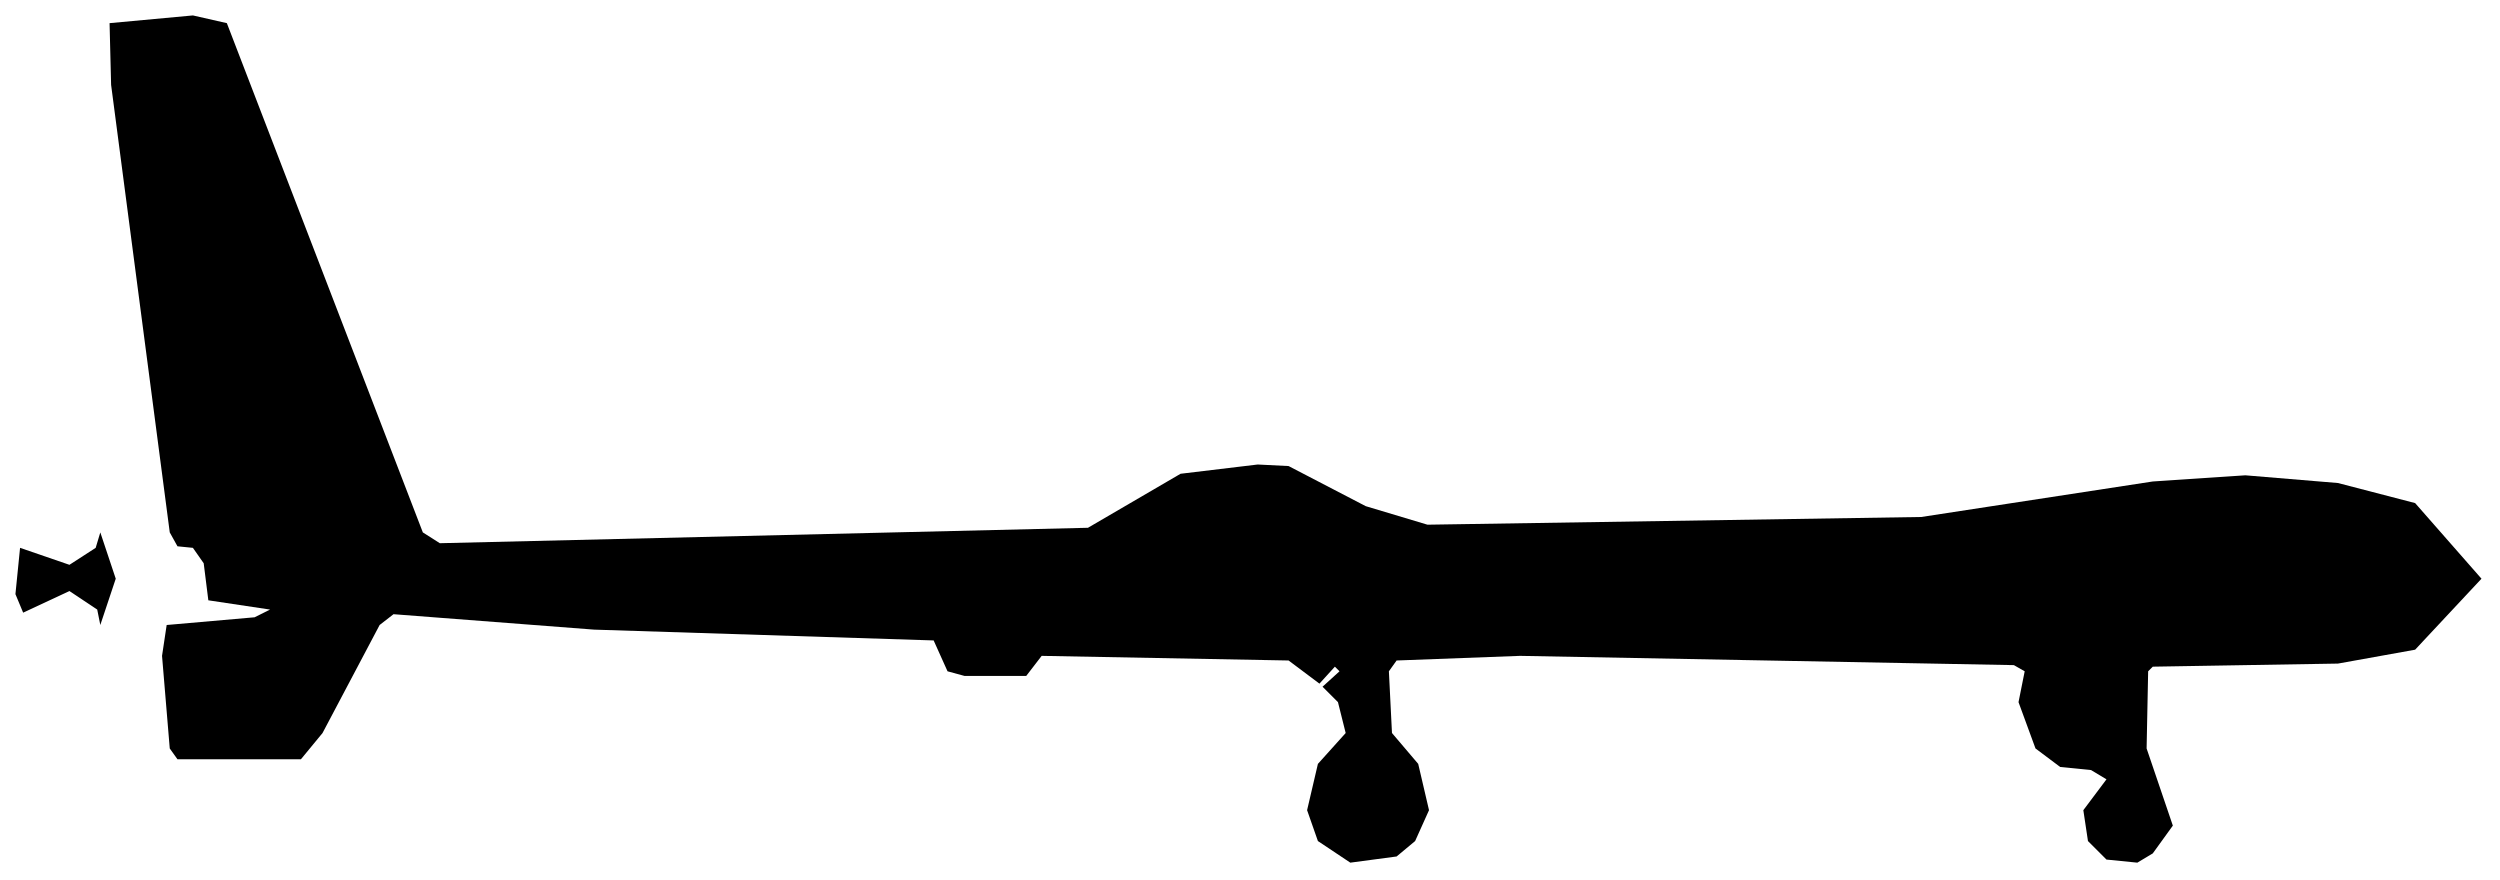
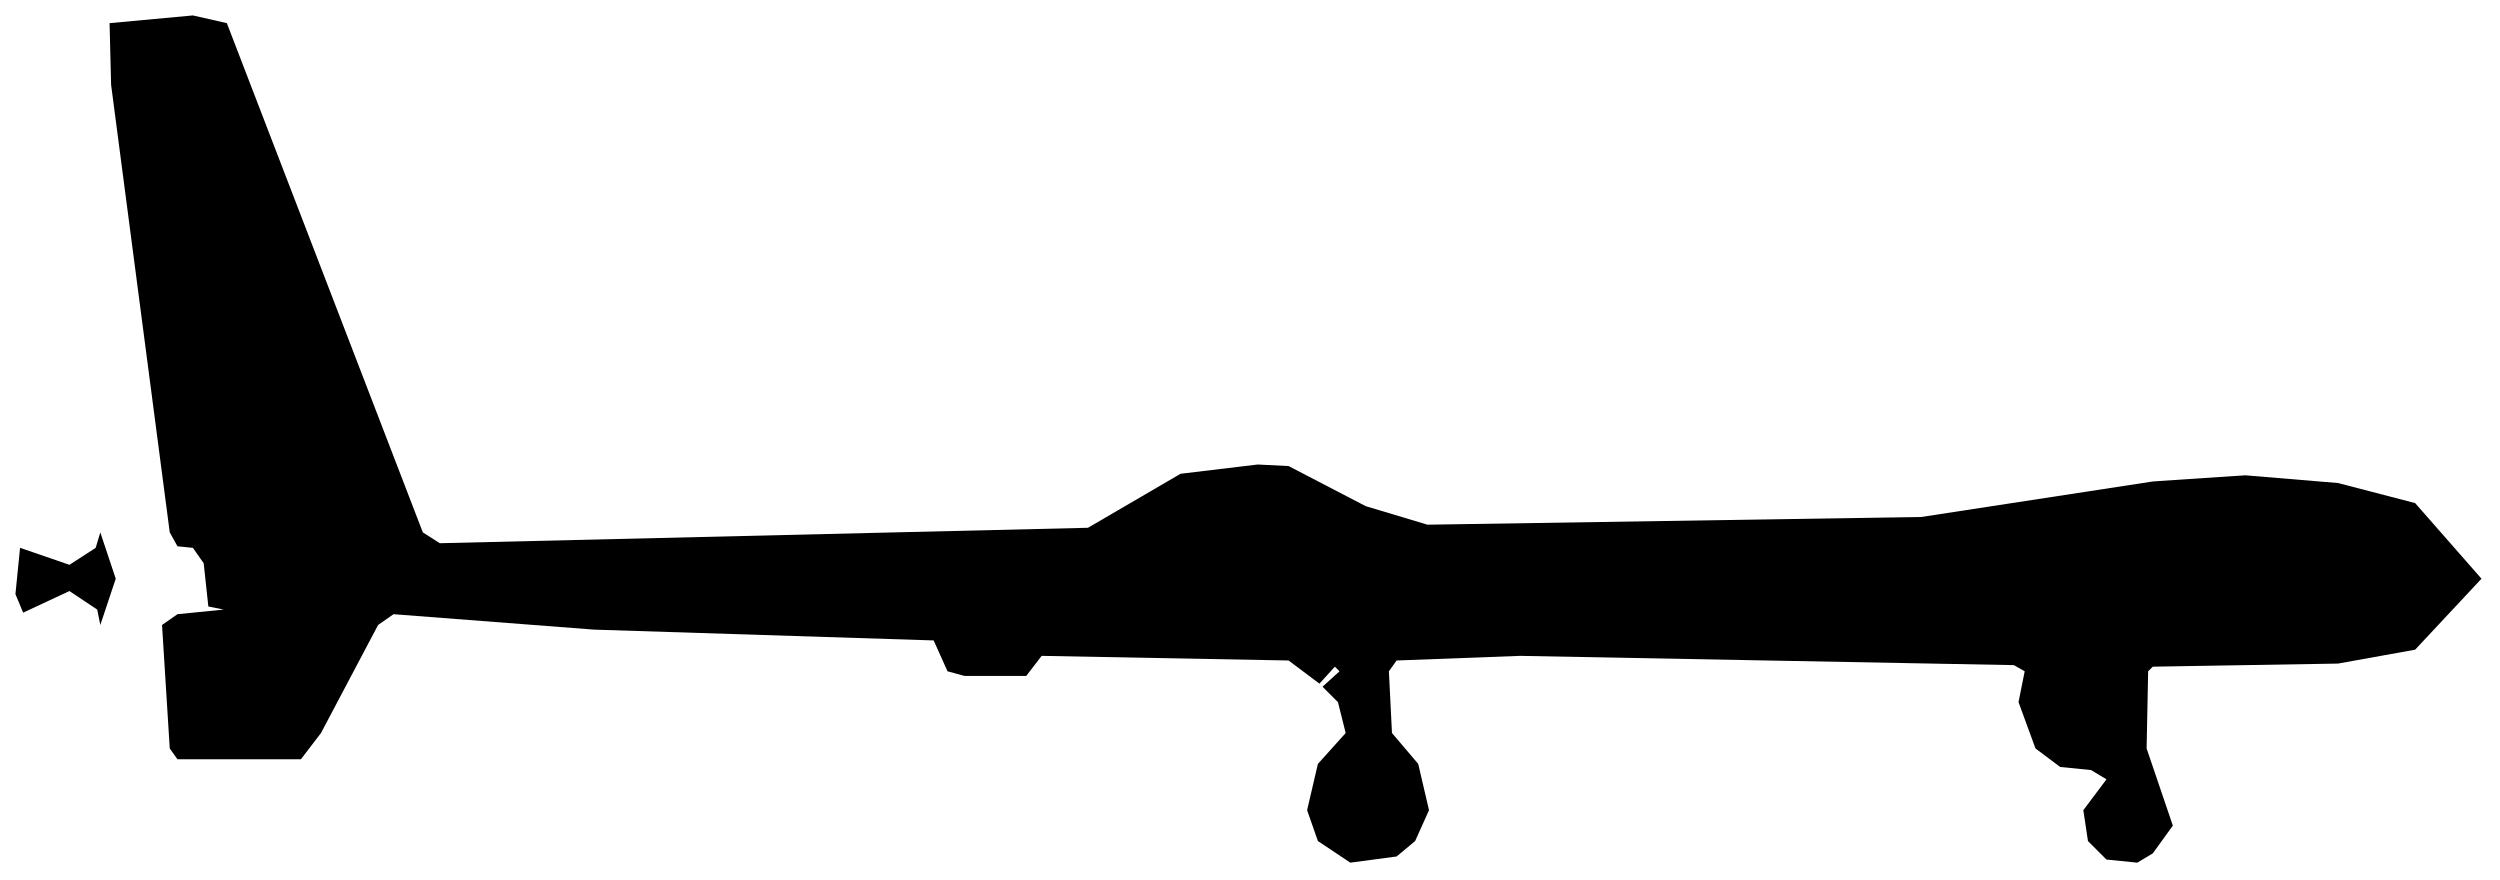
<svg xmlns="http://www.w3.org/2000/svg" viewBox="0 0 162 57" width="162" height="57" fill="currentColor" fill-rule="evenodd">
-   <path d="M87.5 55.9L90.5 55.5L91.7 54.5L92.6 52.5L91.9 49.5L90.2 47.5L90 43.5L90.5 42.8L98.5 42.5L130.5 43.1L131.2 43.5L130.8 45.5L131.9 48.5L133.5 49.7L135.5 49.9L136.5 50.5L135 52.5L135.3 54.5L136.5 55.7L138.5 55.9L139.5 55.3L140.8 53.5L139.1 48.5L139.2 43.5L139.5 43.2L151.5 43L156.5 42.1L160.8 37.5L156.5 32.6L151.5 31.3L145.5 30.8L139.5 31.2L124.5 33.5L92.5 34L88.5 32.8L83.5 30.2L81.5 30.1L76.5 30.7L70.5 34.2L28.5 35.2L27.4 34.5L14.7 1.5L12.5 1L7.1 1.5L7.2 5.5L11 34.5L11.5 35.4L12.5 35.5L13.2 36.5L13.5 38.9L17.5 39.5L16.5 40L10.8 40.5L10.5 42.5L11 48.5L11.5 49.2L19.5 49.2L20.9 47.5L24.6 40.5L25.5 39.8L38.5 40.8L60.5 41.5L61.4 43.5L62.5 43.8L66.5 43.8L67.5 42.5L83.5 42.8L85.5 44.3L86.5 43.2L86.8 43.5L85.7 44.5L86.7 45.5L87.2 47.5L85.4 49.5L84.7 52.5L85.4 54.5ZM6.5 40.5L7.5 37.5L6.5 34.5L6.2 35.5L4.5 36.6L1.3 35.5L1 38.5L1.5 39.7L4.5 38.3L6.3 39.5Z" />
+   <path d="M87.5 55.9L90.5 55.5L91.7 54.5L92.6 52.5L91.9 49.5L90.2 47.5L90 43.5L90.5 42.8L98.5 42.5L130.5 43.1L131.2 43.5L130.8 45.5L131.9 48.5L133.5 49.7L135.5 49.9L136.5 50.5L135 52.5L135.3 54.5L136.5 55.7L138.5 55.9L139.5 55.3L140.8 53.5L139.1 48.5L139.2 43.5L139.5 43.2L151.5 43L156.5 42.1L160.8 37.5L156.5 32.6L151.5 31.3L145.5 30.8L139.5 31.2L124.5 33.5L92.5 34L88.5 32.8L83.5 30.2L81.5 30.1L76.5 30.7L70.5 34.2L28.5 35.2L27.4 34.5L14.7 1.5L12.5 1L7.1 1.5L7.2 5.5L11 34.5L11.5 35.4L12.5 35.5L13.2 36.5L13.5 39.3L14.5 39.5L11.5 39.8L10.5 40.5L11 48.5L11.5 49.2L19.5 49.2L20.8 47.5L24.5 40.5L25.5 39.8L38.5 40.8L60.5 41.5L61.4 43.5L62.5 43.8L66.5 43.8L67.5 42.5L83.5 42.8L85.5 44.3L86.5 43.2L86.8 43.5L85.7 44.5L86.7 45.5L87.2 47.5L85.4 49.5L84.7 52.5L85.4 54.5ZM6.5 40.5L7.5 37.5L6.5 34.5L6.2 35.5L4.5 36.6L1.3 35.5L1 38.5L1.5 39.7L4.5 38.3L6.3 39.5Z" />
</svg>
